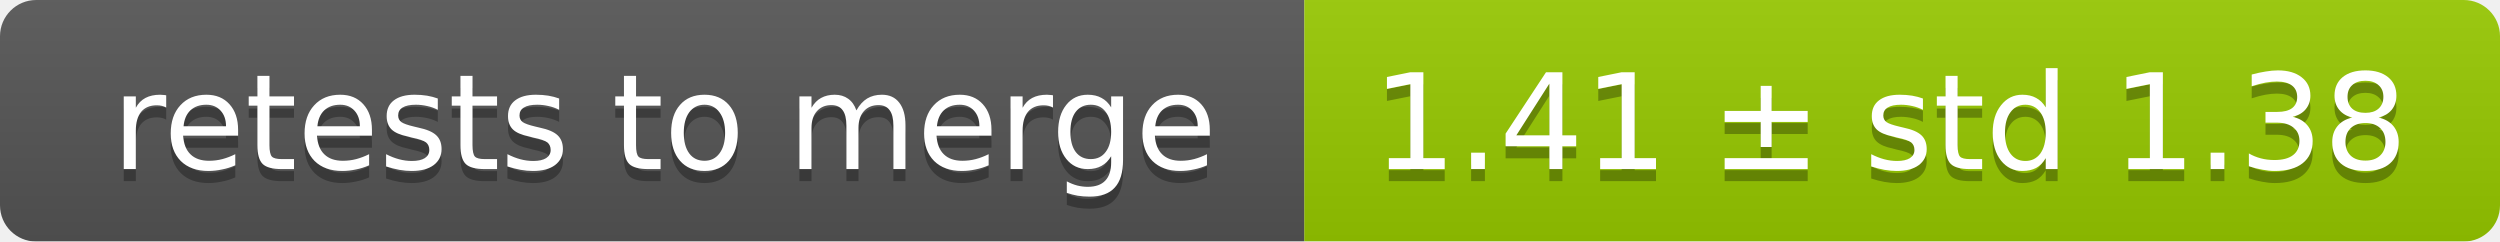
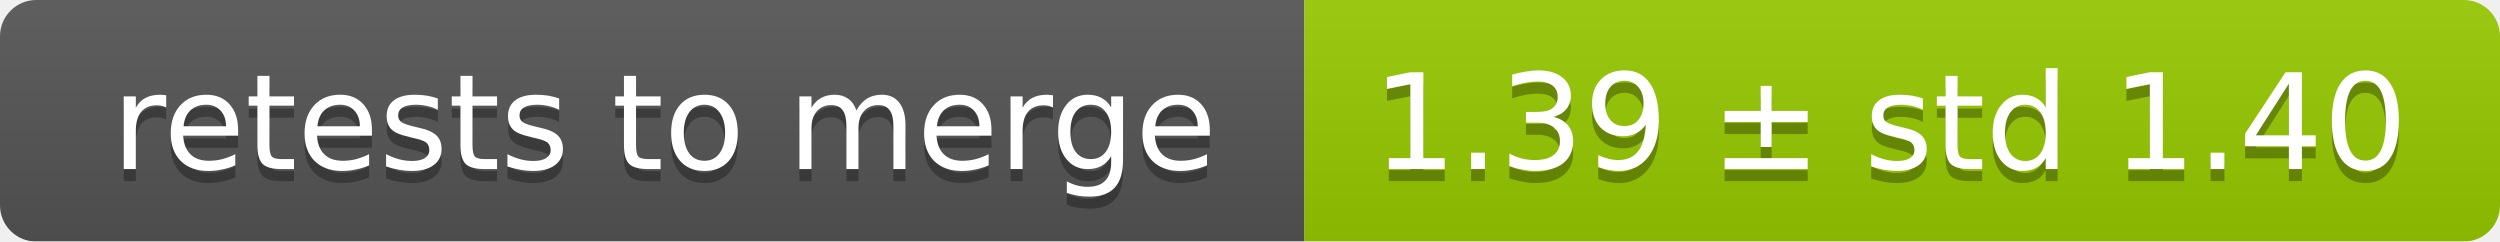
<svg xmlns="http://www.w3.org/2000/svg" width="207" height="20">
  <linearGradient id="smooth" x2="0" y2="100%">
    <stop offset="0" stop-color="#bbb" stop-opacity=".1" />
    <stop offset="1" stop-opacity=".1" />
  </linearGradient>
  <mask id="round">
    <rect width="207" height="20" rx="3" fill="#fff" />
  </mask>
  <g mask="url(#round)">
    <rect width="108" height="20" fill="#555" />
    <rect x="108" width="99" height="20" fill="#97ca00" />
    <rect width="207" height="20" fill="url(#smooth)" />
  </g>
  <g fill="#fff" text-anchor="middle" font-family="DejaVu Sans,Verdana,Geneva,sans-serif" font-size="11">
    <text x="55" y="15" fill="#010101" fill-opacity=".3">retests to merge</text>
    <text x="55" y="14">retests to merge</text>
-     <text x="156.5" y="15" fill="#010101" fill-opacity=".3">1.41 ± std 1.38</text>
-     <text x="156.5" y="14">1.41 ± std 1.38</text>
+     <text x="156.5" y="15" fill="#010101" fill-opacity=".3">1.39 ± std 1.40</text>
+     <text x="156.5" y="14">1.39 ± std 1.40</text>
  </g>
</svg>
